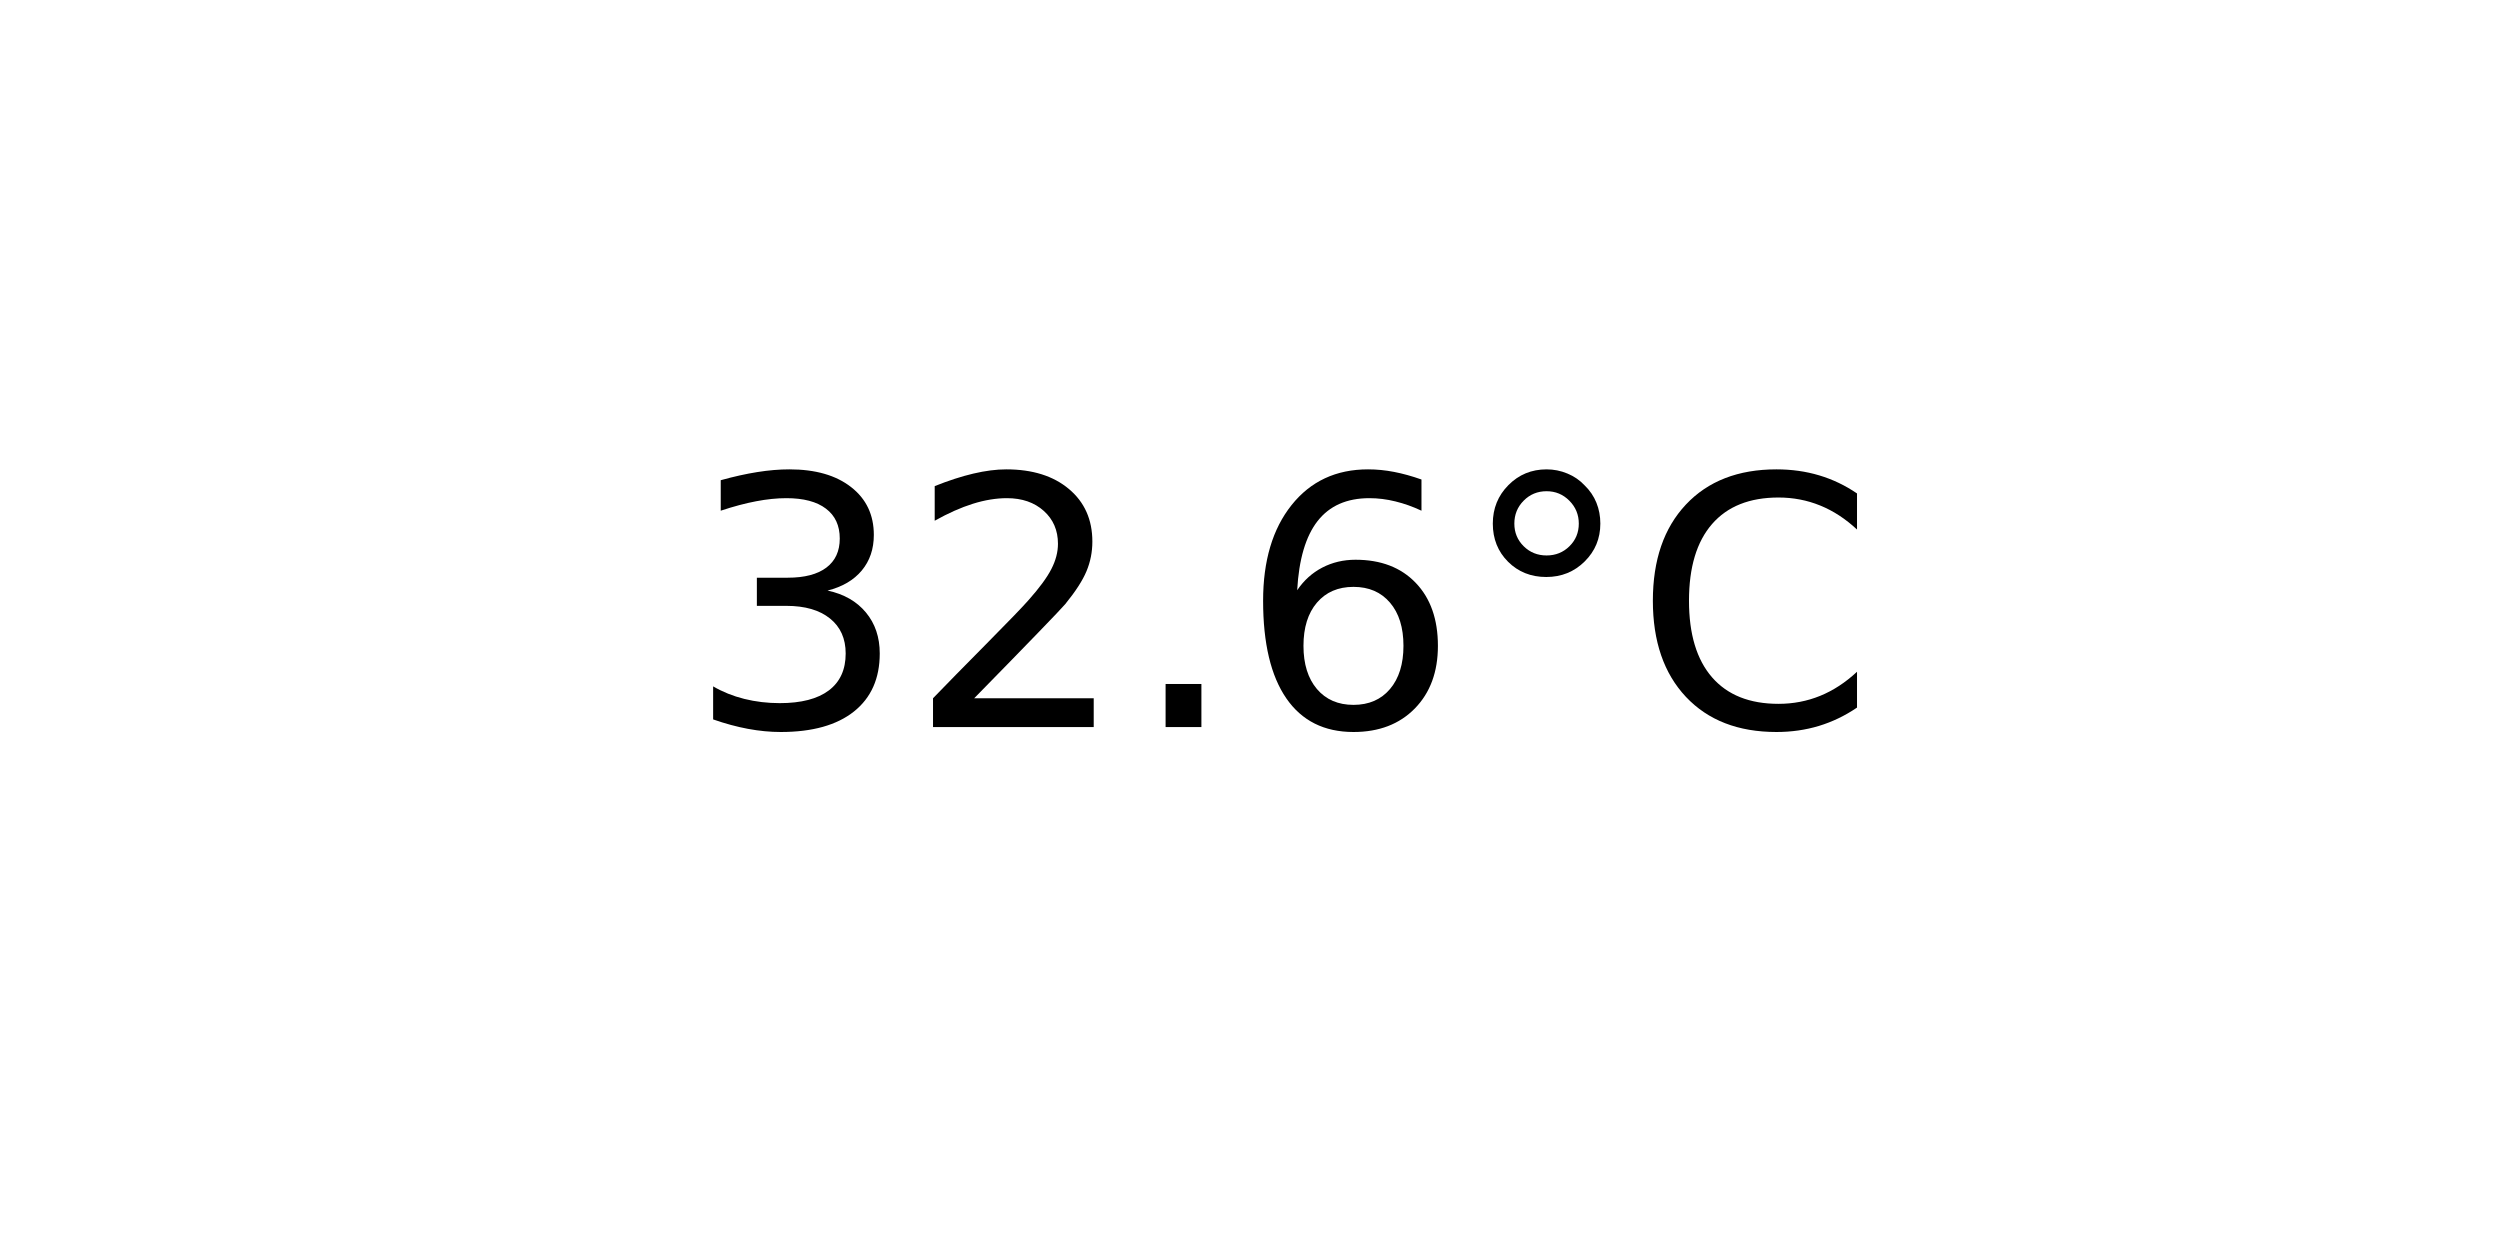
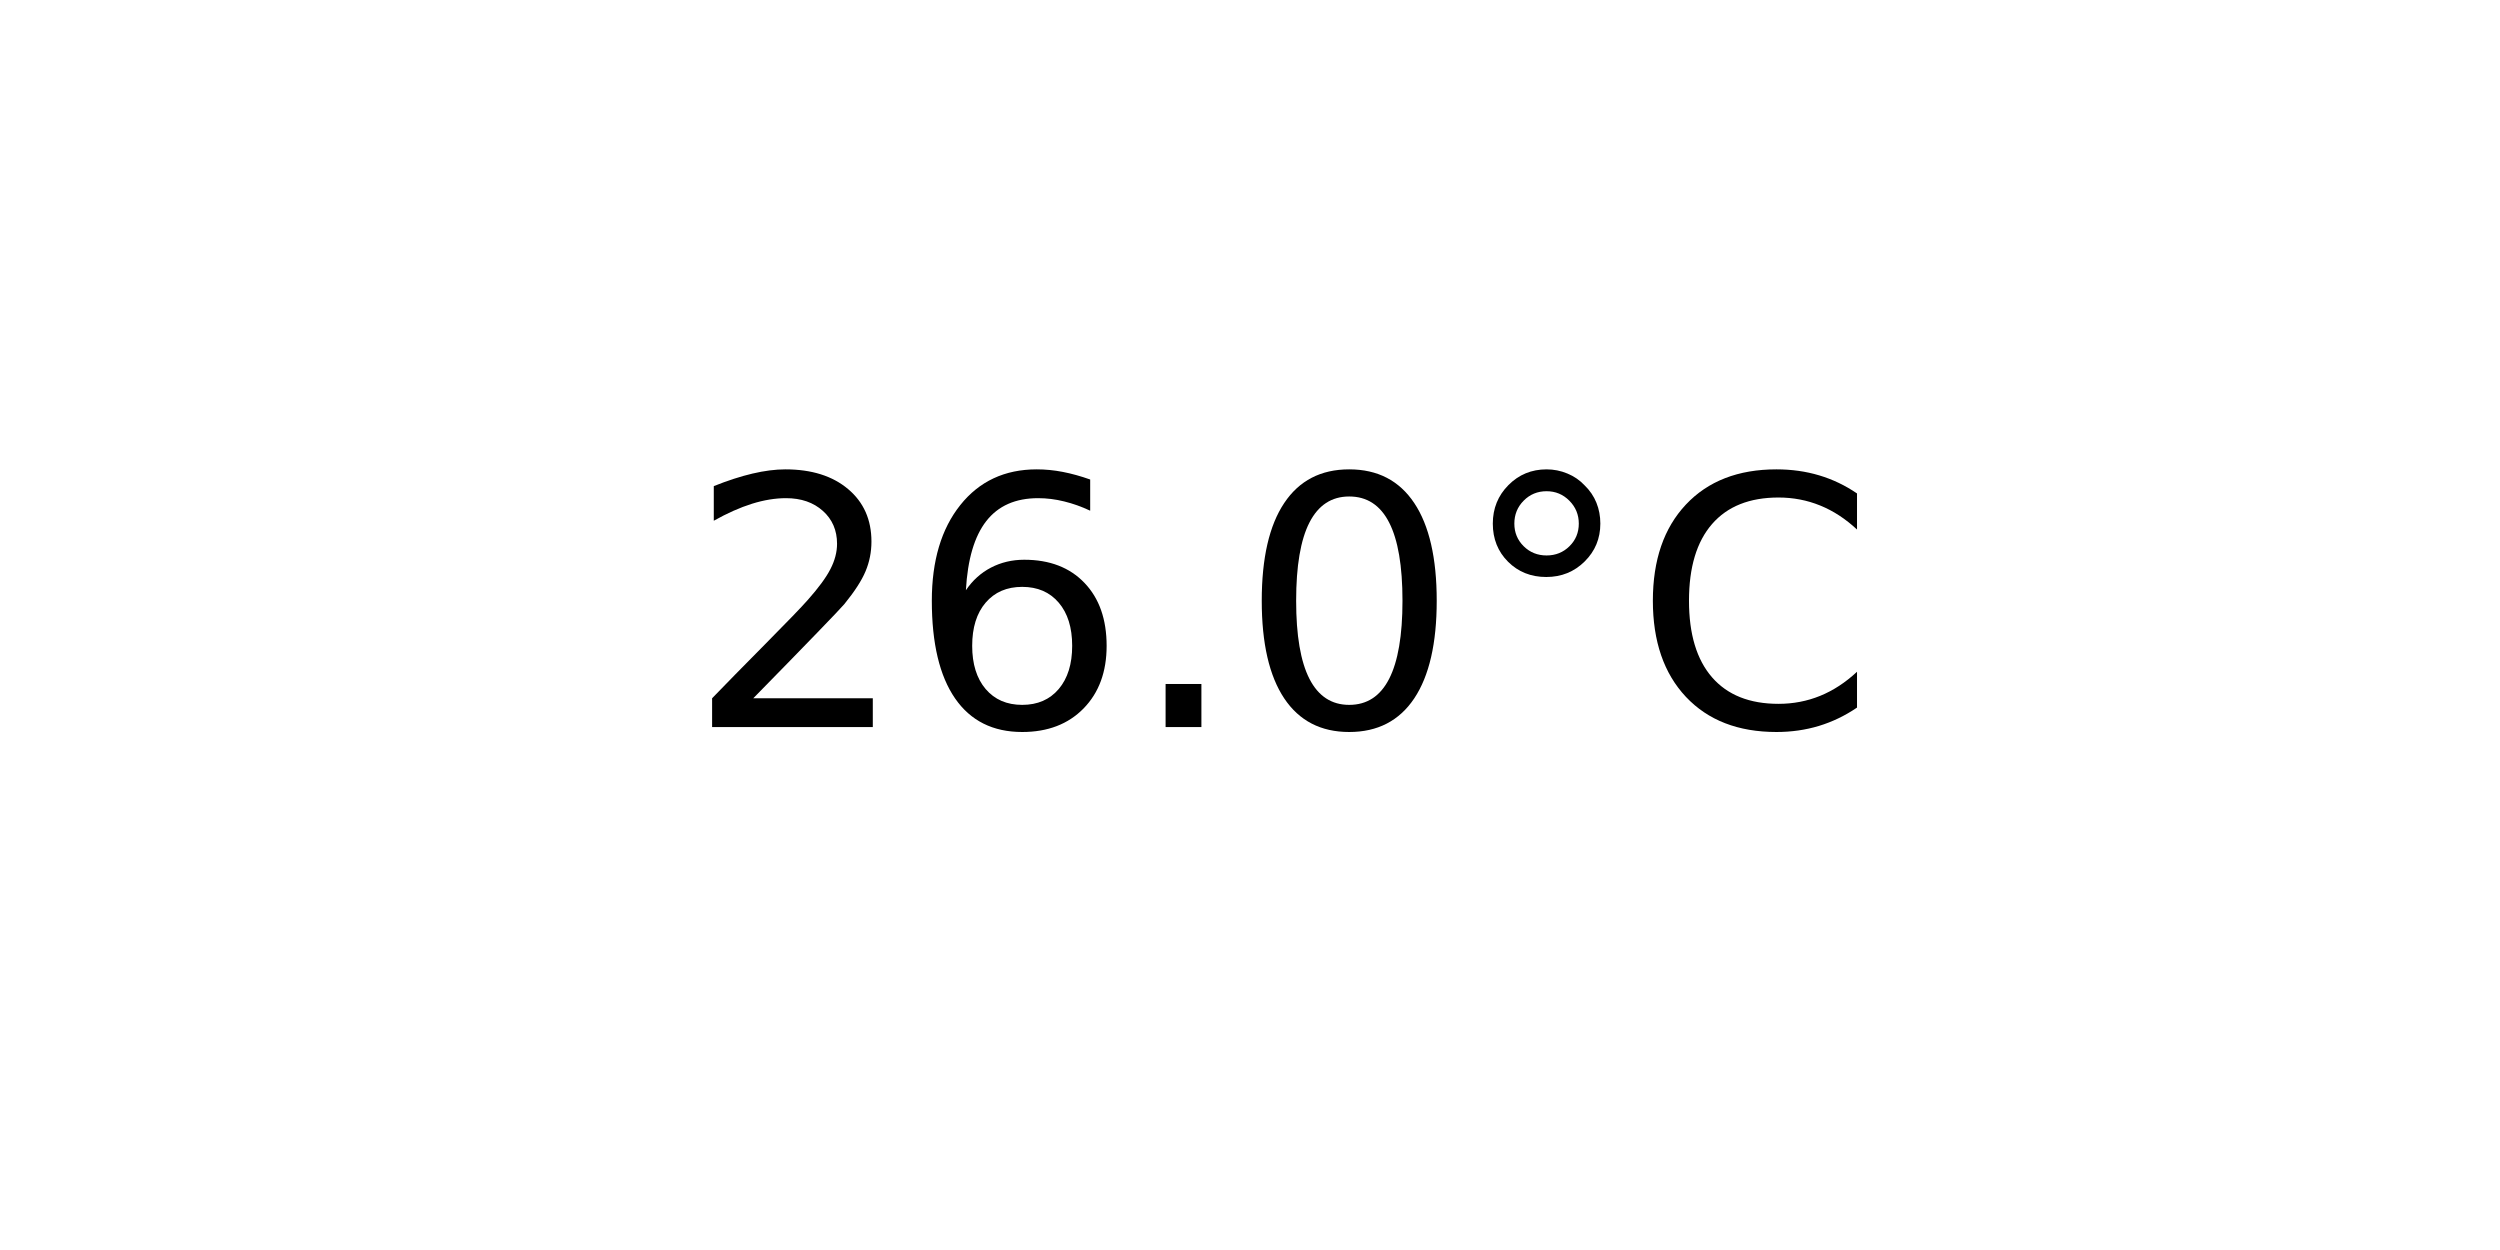
<svg xmlns="http://www.w3.org/2000/svg" xmlns:xlink="http://www.w3.org/1999/xlink" width="72pt" height="36pt" viewBox="0 0 72 36" version="1.1">
  <defs>
    <style type="text/css">*{stroke-linejoin: round; stroke-linecap: butt}</style>
  </defs>
  <g id="figure_1">
    <g id="axes_1">
      <g id="text_1">
        <g transform="translate(19.77578 20.93937) scale(0.1 -0.1)">
          <defs>
-             <path id="DejaVuSans-33" d="M 2597 2516  Q 3050 2419 3304 2112  Q 3559 1806 3559 1356  Q 3559 666 3084 287  Q 2609 -91 1734 -91  Q 1441 -91 1130 -33  Q 819 25 488 141  L 488 750  Q 750 597 1062 519  Q 1375 441 1716 441  Q 2309 441 2620 675  Q 2931 909 2931 1356  Q 2931 1769 2642 2001  Q 2353 2234 1838 2234  L 1294 2234  L 1294 2753  L 1863 2753  Q 2328 2753 2575 2939  Q 2822 3125 2822 3475  Q 2822 3834 2567 4026  Q 2313 4219 1838 4219  Q 1578 4219 1281 4162  Q 984 4106 628 3988  L 628 4550  Q 988 4650 1302 4700  Q 1616 4750 1894 4750  Q 2613 4750 3031 4423  Q 3450 4097 3450 3541  Q 3450 3153 3228 2886  Q 3006 2619 2597 2516  z " transform="scale(0.015625)" />
            <path id="DejaVuSans-32" d="M 1228 531  L 3431 531  L 3431 0  L 469 0  L 469 531  Q 828 903 1448 1529  Q 2069 2156 2228 2338  Q 2531 2678 2651 2914  Q 2772 3150 2772 3378  Q 2772 3750 2511 3984  Q 2250 4219 1831 4219  Q 1534 4219 1204 4116  Q 875 4013 500 3803  L 500 4441  Q 881 4594 1212 4672  Q 1544 4750 1819 4750  Q 2544 4750 2975 4387  Q 3406 4025 3406 3419  Q 3406 3131 3298 2873  Q 3191 2616 2906 2266  Q 2828 2175 2409 1742  Q 1991 1309 1228 531  z " transform="scale(0.015625)" />
+             <path id="DejaVuSans-36" d="M 2113 2584  Q 1688 2584 1439 2293  Q 1191 2003 1191 1497  Q 1191 994 1439 701  Q 1688 409 2113 409  Q 2538 409 2786 701  Q 3034 994 3034 1497  Q 3034 2003 2786 2293  Q 2538 2584 2113 2584  z M 3366 4563  L 3366 3988  Q 3128 4100 2886 4159  Q 2644 4219 2406 4219  Q 1781 4219 1451 3797  Q 1122 3375 1075 2522  Q 1259 2794 1537 2939  Q 1816 3084 2150 3084  Q 2853 3084 3261 2657  Q 3669 2231 3669 1497  Q 3669 778 3244 343  Q 2819 -91 2113 -91  Q 1303 -91 875 529  Q 447 1150 447 2328  Q 447 3434 972 4092  Q 1497 4750 2381 4750  Q 2619 4750 2861 4703  Q 3103 4656 3366 4563  z " transform="scale(0.015625)" />
            <path id="DejaVuSans-2e" d="M 684 794  L 1344 794  L 1344 0  L 684 0  L 684 794  z " transform="scale(0.015625)" />
-             <path id="DejaVuSans-36" d="M 2113 2584  Q 1688 2584 1439 2293  Q 1191 2003 1191 1497  Q 1191 994 1439 701  Q 1688 409 2113 409  Q 2538 409 2786 701  Q 3034 994 3034 1497  Q 3034 2003 2786 2293  Q 2538 2584 2113 2584  z M 3366 4563  L 3366 3988  Q 3128 4100 2886 4159  Q 2644 4219 2406 4219  Q 1781 4219 1451 3797  Q 1122 3375 1075 2522  Q 1259 2794 1537 2939  Q 1816 3084 2150 3084  Q 2853 3084 3261 2657  Q 3669 2231 3669 1497  Q 3669 778 3244 343  Q 2819 -91 2113 -91  Q 1303 -91 875 529  Q 447 1150 447 2328  Q 447 3434 972 4092  Q 1497 4750 2381 4750  Q 2619 4750 2861 4703  Q 3103 4656 3366 4563  z " transform="scale(0.015625)" />
+             <path id="DejaVuSans-30" d="M 2034 4250  Q 1547 4250 1301 3770  Q 1056 3291 1056 2328  Q 1056 1369 1301 889  Q 1547 409 2034 409  Q 2525 409 2770 889  Q 3016 1369 3016 2328  Q 3016 3291 2770 3770  Q 2525 4250 2034 4250  z M 2034 4750  Q 2819 4750 3233 4129  Q 3647 3509 3647 2328  Q 3647 1150 3233 529  Q 2819 -91 2034 -91  Q 1250 -91 836 529  Q 422 1150 422 2328  Q 422 3509 836 4129  Q 1250 4750 2034 4750  z " transform="scale(0.015625)" />
            <path id="DejaVuSans-b0" d="M 1600 4347  Q 1350 4347 1178 4173  Q 1006 4000 1006 3750  Q 1006 3503 1178 3333  Q 1350 3163 1600 3163  Q 1850 3163 2022 3333  Q 2194 3503 2194 3750  Q 2194 3997 2020 4172  Q 1847 4347 1600 4347  z M 1600 4750  Q 1800 4750 1984 4673  Q 2169 4597 2303 4453  Q 2447 4313 2519 4134  Q 2591 3956 2591 3750  Q 2591 3338 2302 3052  Q 2013 2766 1594 2766  Q 1172 2766 890 3047  Q 609 3328 609 3750  Q 609 4169 896 4459  Q 1184 4750 1600 4750  z " transform="scale(0.015625)" />
            <path id="DejaVuSans-43" d="M 4122 4306  L 4122 3641  Q 3803 3938 3442 4084  Q 3081 4231 2675 4231  Q 1875 4231 1450 3742  Q 1025 3253 1025 2328  Q 1025 1406 1450 917  Q 1875 428 2675 428  Q 3081 428 3442 575  Q 3803 722 4122 1019  L 4122 359  Q 3791 134 3420 21  Q 3050 -91 2638 -91  Q 1578 -91 968 557  Q 359 1206 359 2328  Q 359 3453 968 4101  Q 1578 4750 2638 4750  Q 3056 4750 3426 4639  Q 3797 4528 4122 4306  z " transform="scale(0.015625)" />
          </defs>
-           <use xlink:href="#DejaVuSans-33" />
-           <use xlink:href="#DejaVuSans-32" x="63.623" />
+           <use xlink:href="#DejaVuSans-32" />
+           <use xlink:href="#DejaVuSans-36" x="63.623" />
          <use xlink:href="#DejaVuSans-2e" x="127.246" />
-           <use xlink:href="#DejaVuSans-36" x="159.033" />
+           <use xlink:href="#DejaVuSans-30" x="159.033" />
          <use xlink:href="#DejaVuSans-b0" x="222.656" />
          <use xlink:href="#DejaVuSans-43" x="272.656" />
        </g>
      </g>
    </g>
  </g>
</svg>
